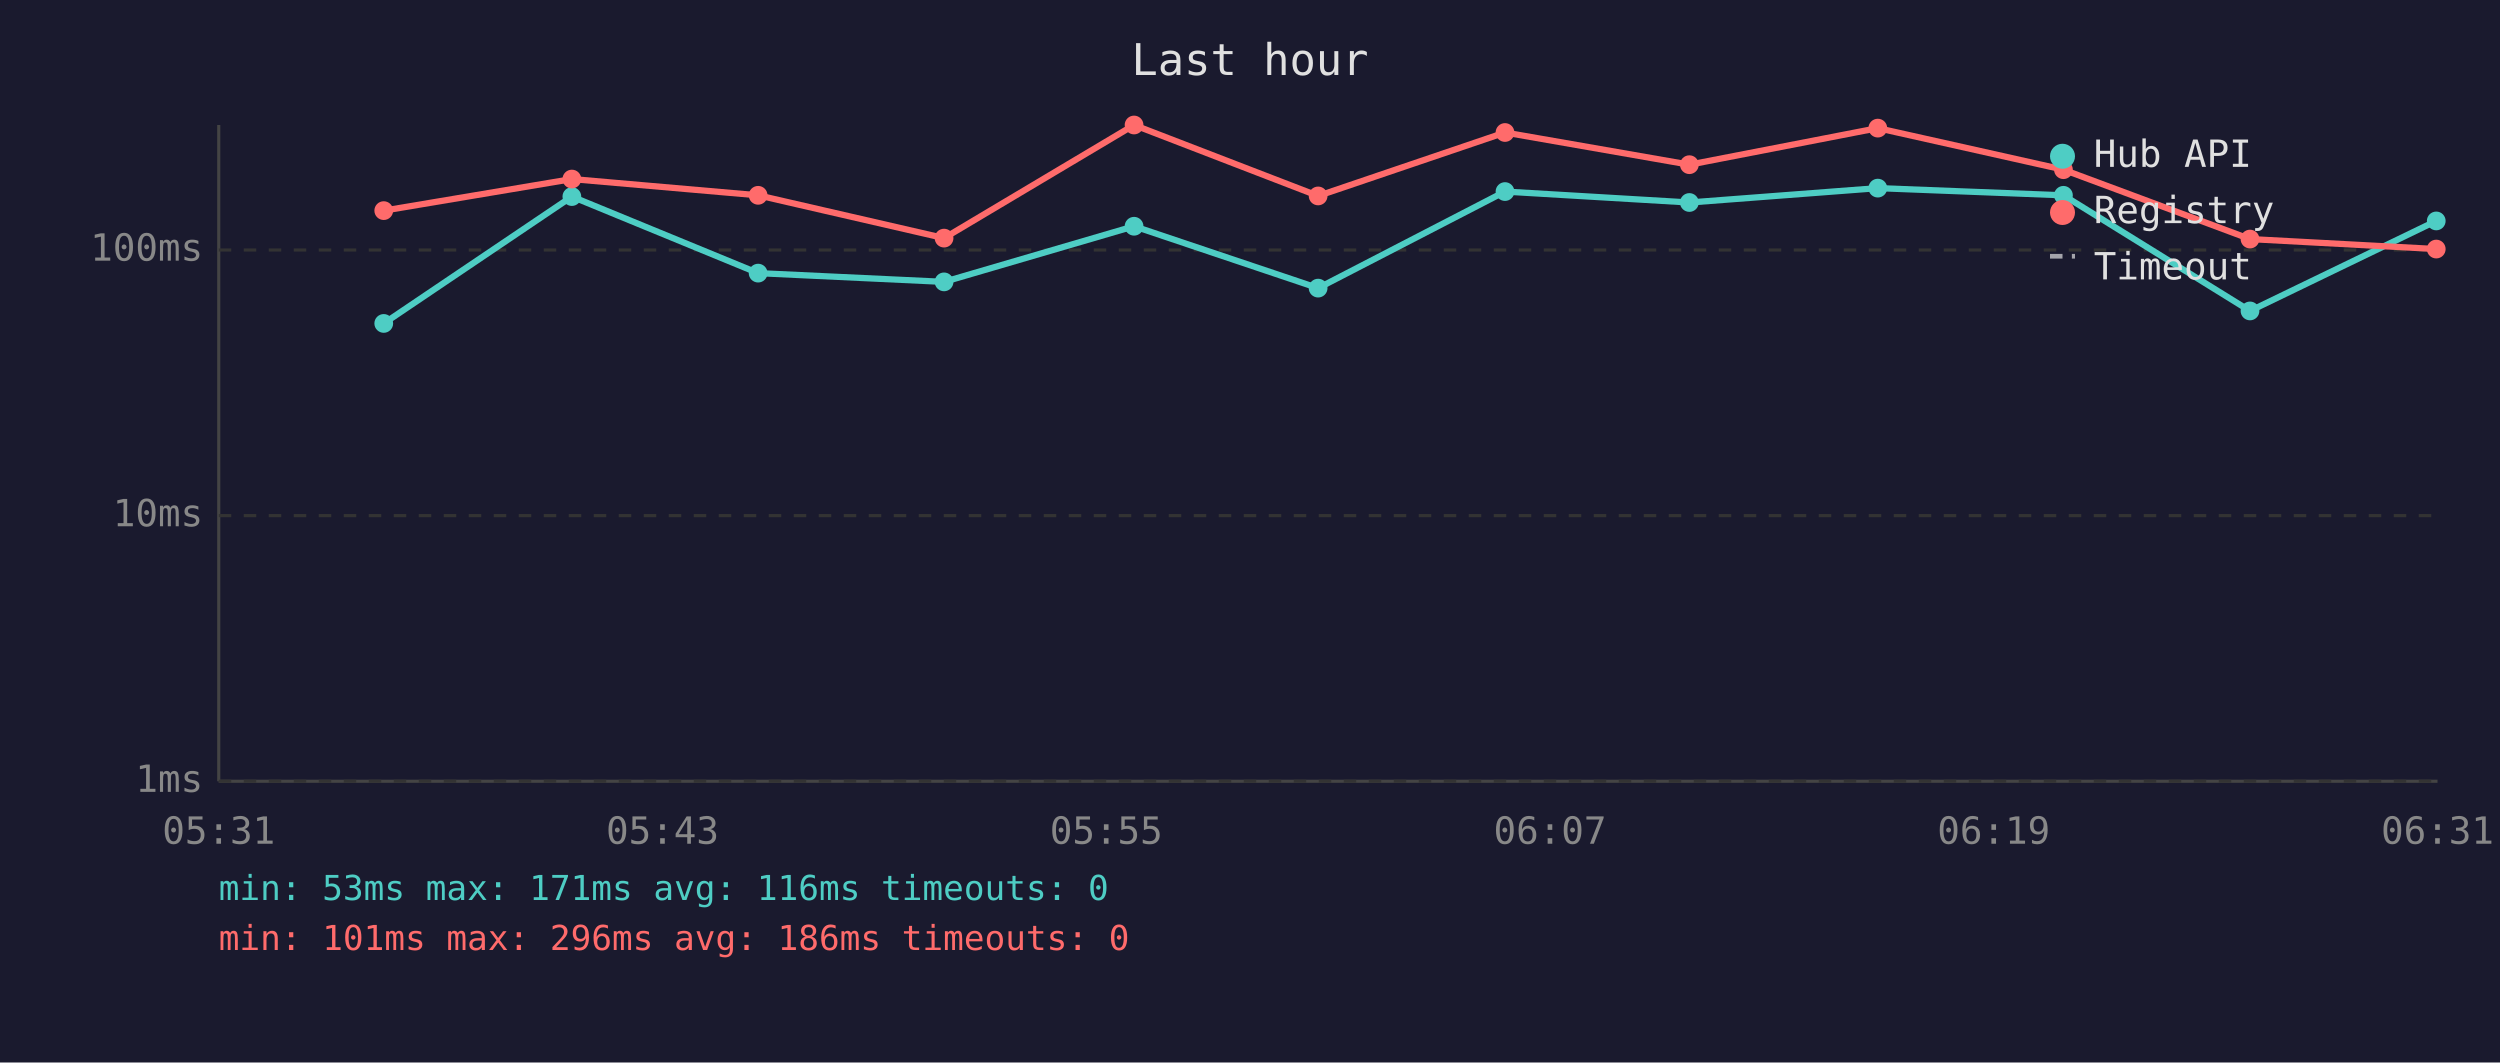
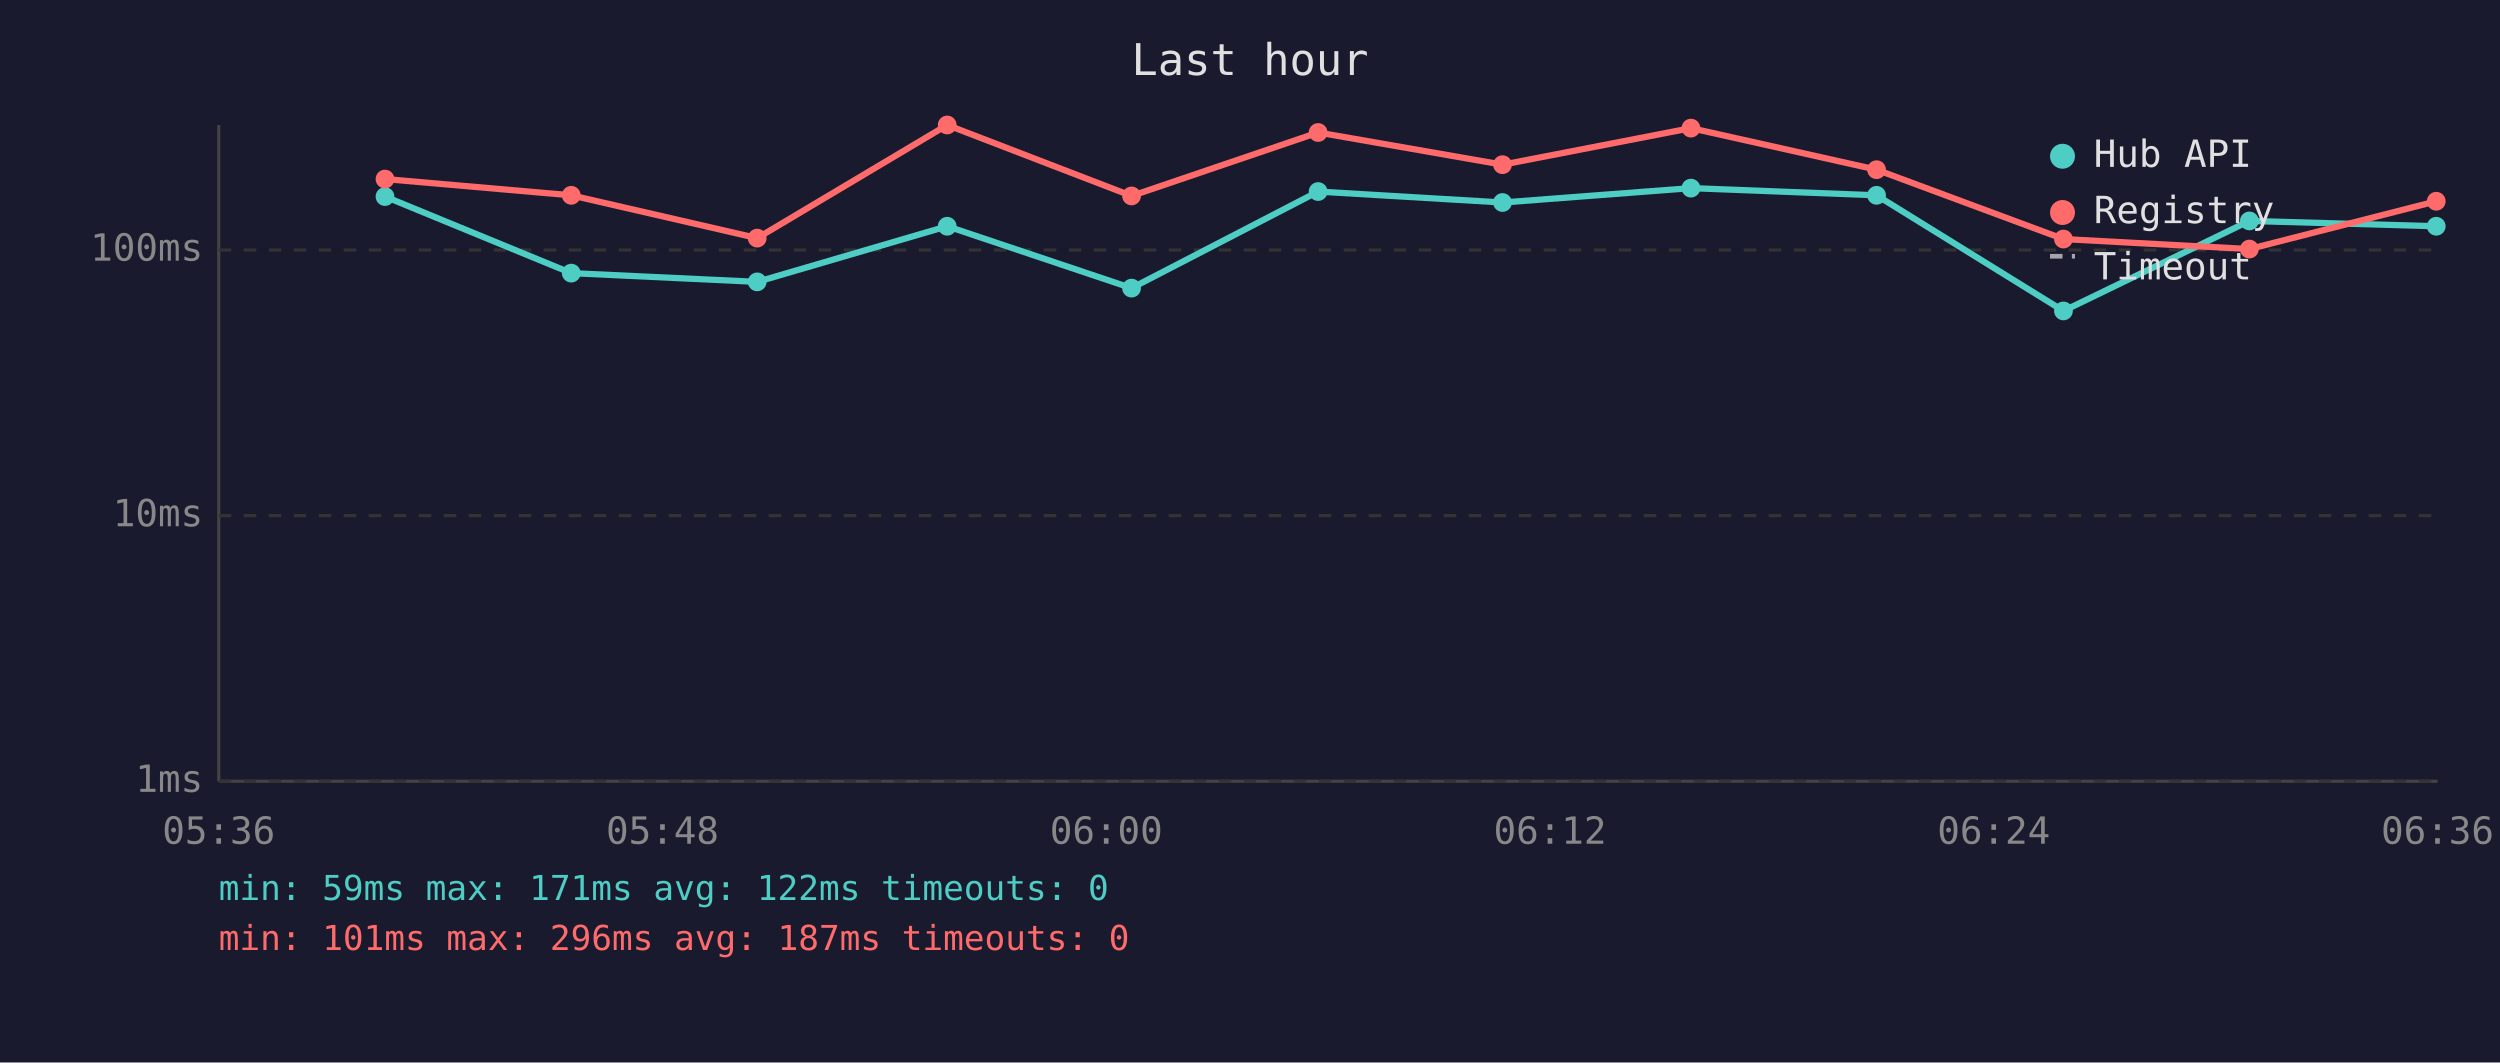
<svg xmlns="http://www.w3.org/2000/svg" viewBox="0 0 800 340" font-family="monospace" font-size="12">
  <rect width="800" height="340" fill="#1a1a2e" />
  <text x="400" y="24" fill="#e0e0e0" font-size="14" text-anchor="middle">Last hour</text>
  <line x1="70" y1="40" x2="70" y2="250" stroke="#444" stroke-width="1" />
  <line x1="70" y1="250" x2="780" y2="250" stroke="#444" stroke-width="1" />
  <line x1="70" y1="250" x2="780" y2="250" stroke="#333" stroke-width="1" stroke-dasharray="4" />
  <text x="65" y="250" fill="#888" text-anchor="end" dominant-baseline="middle">1ms</text>
  <line x1="70" y1="165" x2="780" y2="165" stroke="#333" stroke-width="1" stroke-dasharray="4" />
  <text x="65" y="165" fill="#888" text-anchor="end" dominant-baseline="middle">10ms</text>
  <line x1="70" y1="80" x2="780" y2="80" stroke="#333" stroke-width="1" stroke-dasharray="4" />
  <text x="65" y="80" fill="#888" text-anchor="end" dominant-baseline="middle">100ms</text>
-   <text x="70" y="270" fill="#888" text-anchor="middle">05:31</text>
-   <text x="212" y="270" fill="#888" text-anchor="middle">05:43</text>
-   <text x="354" y="270" fill="#888" text-anchor="middle">05:55</text>
-   <text x="496" y="270" fill="#888" text-anchor="middle">06:07</text>
-   <text x="638" y="270" fill="#888" text-anchor="middle">06:19</text>
-   <text x="780" y="270" fill="#888" text-anchor="middle">06:31</text>
-   <polyline points="122.8,103.5 183.0,62.9 242.6,87.4 302.1,90.2 362.9,72.4 421.8,92.2 481.6,61.3 540.6,64.8 600.9,60.2 660.3,62.5 720.0,99.5 779.6,70.7" fill="none" stroke="#4ecdc4" stroke-width="2" opacity="1" />
-   <circle cx="122.8" cy="103.5" r="3" fill="#4ecdc4" />
-   <circle cx="183.0" cy="62.9" r="3" fill="#4ecdc4" />
-   <circle cx="242.6" cy="87.4" r="3" fill="#4ecdc4" />
-   <circle cx="302.1" cy="90.2" r="3" fill="#4ecdc4" />
-   <circle cx="362.9" cy="72.4" r="3" fill="#4ecdc4" />
-   <circle cx="421.8" cy="92.2" r="3" fill="#4ecdc4" />
-   <circle cx="481.6" cy="61.3" r="3" fill="#4ecdc4" />
-   <circle cx="540.6" cy="64.8" r="3" fill="#4ecdc4" />
-   <circle cx="600.9" cy="60.2" r="3" fill="#4ecdc4" />
-   <circle cx="660.3" cy="62.5" r="3" fill="#4ecdc4" />
-   <circle cx="720.0" cy="99.5" r="3" fill="#4ecdc4" />
-   <circle cx="779.6" cy="70.7" r="3" fill="#4ecdc4" />
-   <polyline points="122.8,67.4 183.0,57.3 242.6,62.5 302.1,76.2 362.9,40.0 421.8,62.7 481.6,42.4 540.6,52.7 600.9,41.0 660.3,54.3 720.0,76.5 779.6,79.7" fill="none" stroke="#ff6b6b" stroke-width="2" opacity="1" />
-   <circle cx="122.8" cy="67.4" r="3" fill="#ff6b6b" />
-   <circle cx="183.0" cy="57.3" r="3" fill="#ff6b6b" />
-   <circle cx="242.6" cy="62.5" r="3" fill="#ff6b6b" />
-   <circle cx="302.1" cy="76.2" r="3" fill="#ff6b6b" />
-   <circle cx="362.9" cy="40.0" r="3" fill="#ff6b6b" />
-   <circle cx="421.8" cy="62.7" r="3" fill="#ff6b6b" />
-   <circle cx="481.6" cy="42.4" r="3" fill="#ff6b6b" />
-   <circle cx="540.6" cy="52.7" r="3" fill="#ff6b6b" />
-   <circle cx="600.9" cy="41.0" r="3" fill="#ff6b6b" />
-   <circle cx="660.3" cy="54.3" r="3" fill="#ff6b6b" />
-   <circle cx="720.0" cy="76.5" r="3" fill="#ff6b6b" />
-   <circle cx="779.6" cy="79.7" r="3" fill="#ff6b6b" />
+   <text x="70" y="270" fill="#888" text-anchor="middle">05:36</text>
+   <text x="212" y="270" fill="#888" text-anchor="middle">05:48</text>
+   <text x="354" y="270" fill="#888" text-anchor="middle">06:00</text>
+   <text x="496" y="270" fill="#888" text-anchor="middle">06:12</text>
+   <text x="638" y="270" fill="#888" text-anchor="middle">06:24</text>
+   <text x="780" y="270" fill="#888" text-anchor="middle">06:36</text>
+   <polyline points="123.2,62.9 182.8,87.4 242.3,90.2 303.1,72.4 362.1,92.2 421.8,61.3 480.8,64.8 541.1,60.2 600.5,62.5 660.3,99.5 719.8,70.7 779.6,72.4" fill="none" stroke="#4ecdc4" stroke-width="2" opacity="1" />
+   <circle cx="123.2" cy="62.9" r="3" fill="#4ecdc4" />
+   <circle cx="182.8" cy="87.4" r="3" fill="#4ecdc4" />
+   <circle cx="242.3" cy="90.2" r="3" fill="#4ecdc4" />
+   <circle cx="303.1" cy="72.4" r="3" fill="#4ecdc4" />
+   <circle cx="362.1" cy="92.2" r="3" fill="#4ecdc4" />
+   <circle cx="421.8" cy="61.3" r="3" fill="#4ecdc4" />
+   <circle cx="480.8" cy="64.8" r="3" fill="#4ecdc4" />
+   <circle cx="541.1" cy="60.2" r="3" fill="#4ecdc4" />
+   <circle cx="600.5" cy="62.5" r="3" fill="#4ecdc4" />
+   <circle cx="660.3" cy="99.5" r="3" fill="#4ecdc4" />
+   <circle cx="719.8" cy="70.7" r="3" fill="#4ecdc4" />
+   <circle cx="779.6" cy="72.4" r="3" fill="#4ecdc4" />
+   <polyline points="123.2,57.3 182.8,62.5 242.3,76.2 303.1,40.0 362.1,62.7 421.8,42.4 480.8,52.7 541.1,41.0 600.5,54.3 660.3,76.5 719.8,79.7 779.6,64.4" fill="none" stroke="#ff6b6b" stroke-width="2" opacity="1" />
+   <circle cx="123.2" cy="57.3" r="3" fill="#ff6b6b" />
+   <circle cx="182.8" cy="62.5" r="3" fill="#ff6b6b" />
+   <circle cx="242.3" cy="76.2" r="3" fill="#ff6b6b" />
+   <circle cx="303.1" cy="40.0" r="3" fill="#ff6b6b" />
+   <circle cx="362.1" cy="62.7" r="3" fill="#ff6b6b" />
+   <circle cx="421.8" cy="42.4" r="3" fill="#ff6b6b" />
+   <circle cx="480.8" cy="52.7" r="3" fill="#ff6b6b" />
+   <circle cx="541.1" cy="41.0" r="3" fill="#ff6b6b" />
+   <circle cx="600.5" cy="54.3" r="3" fill="#ff6b6b" />
+   <circle cx="660.3" cy="76.5" r="3" fill="#ff6b6b" />
+   <circle cx="719.8" cy="79.7" r="3" fill="#ff6b6b" />
+   <circle cx="779.6" cy="64.4" r="3" fill="#ff6b6b" />
  <circle cx="660" cy="50" r="4" fill="#4ecdc4" />
  <text x="670" y="50" fill="#e0e0e0" dominant-baseline="middle">Hub API</text>
  <circle cx="660" cy="68" r="4" fill="#ff6b6b" />
  <text x="670" y="68" fill="#e0e0e0" dominant-baseline="middle">Registry</text>
  <line x1="656" y1="82" x2="664" y2="82" stroke="#e0e0e0" stroke-width="1.5" stroke-dasharray="4,3" opacity="0.7" />
  <text x="670" y="86" fill="#e0e0e0" dominant-baseline="middle">Timeout</text>
-   <text x="70" y="288" fill="#4ecdc4" font-size="11">min: 53ms  max: 171ms  avg: 116ms  timeouts: 0</text>
-   <text x="70" y="304" fill="#ff6b6b" font-size="11">min: 101ms  max: 296ms  avg: 186ms  timeouts: 0</text>
+   <text x="70" y="288" fill="#4ecdc4" font-size="11">min: 59ms  max: 171ms  avg: 122ms  timeouts: 0</text>
+   <text x="70" y="304" fill="#ff6b6b" font-size="11">min: 101ms  max: 296ms  avg: 187ms  timeouts: 0</text>
</svg>
